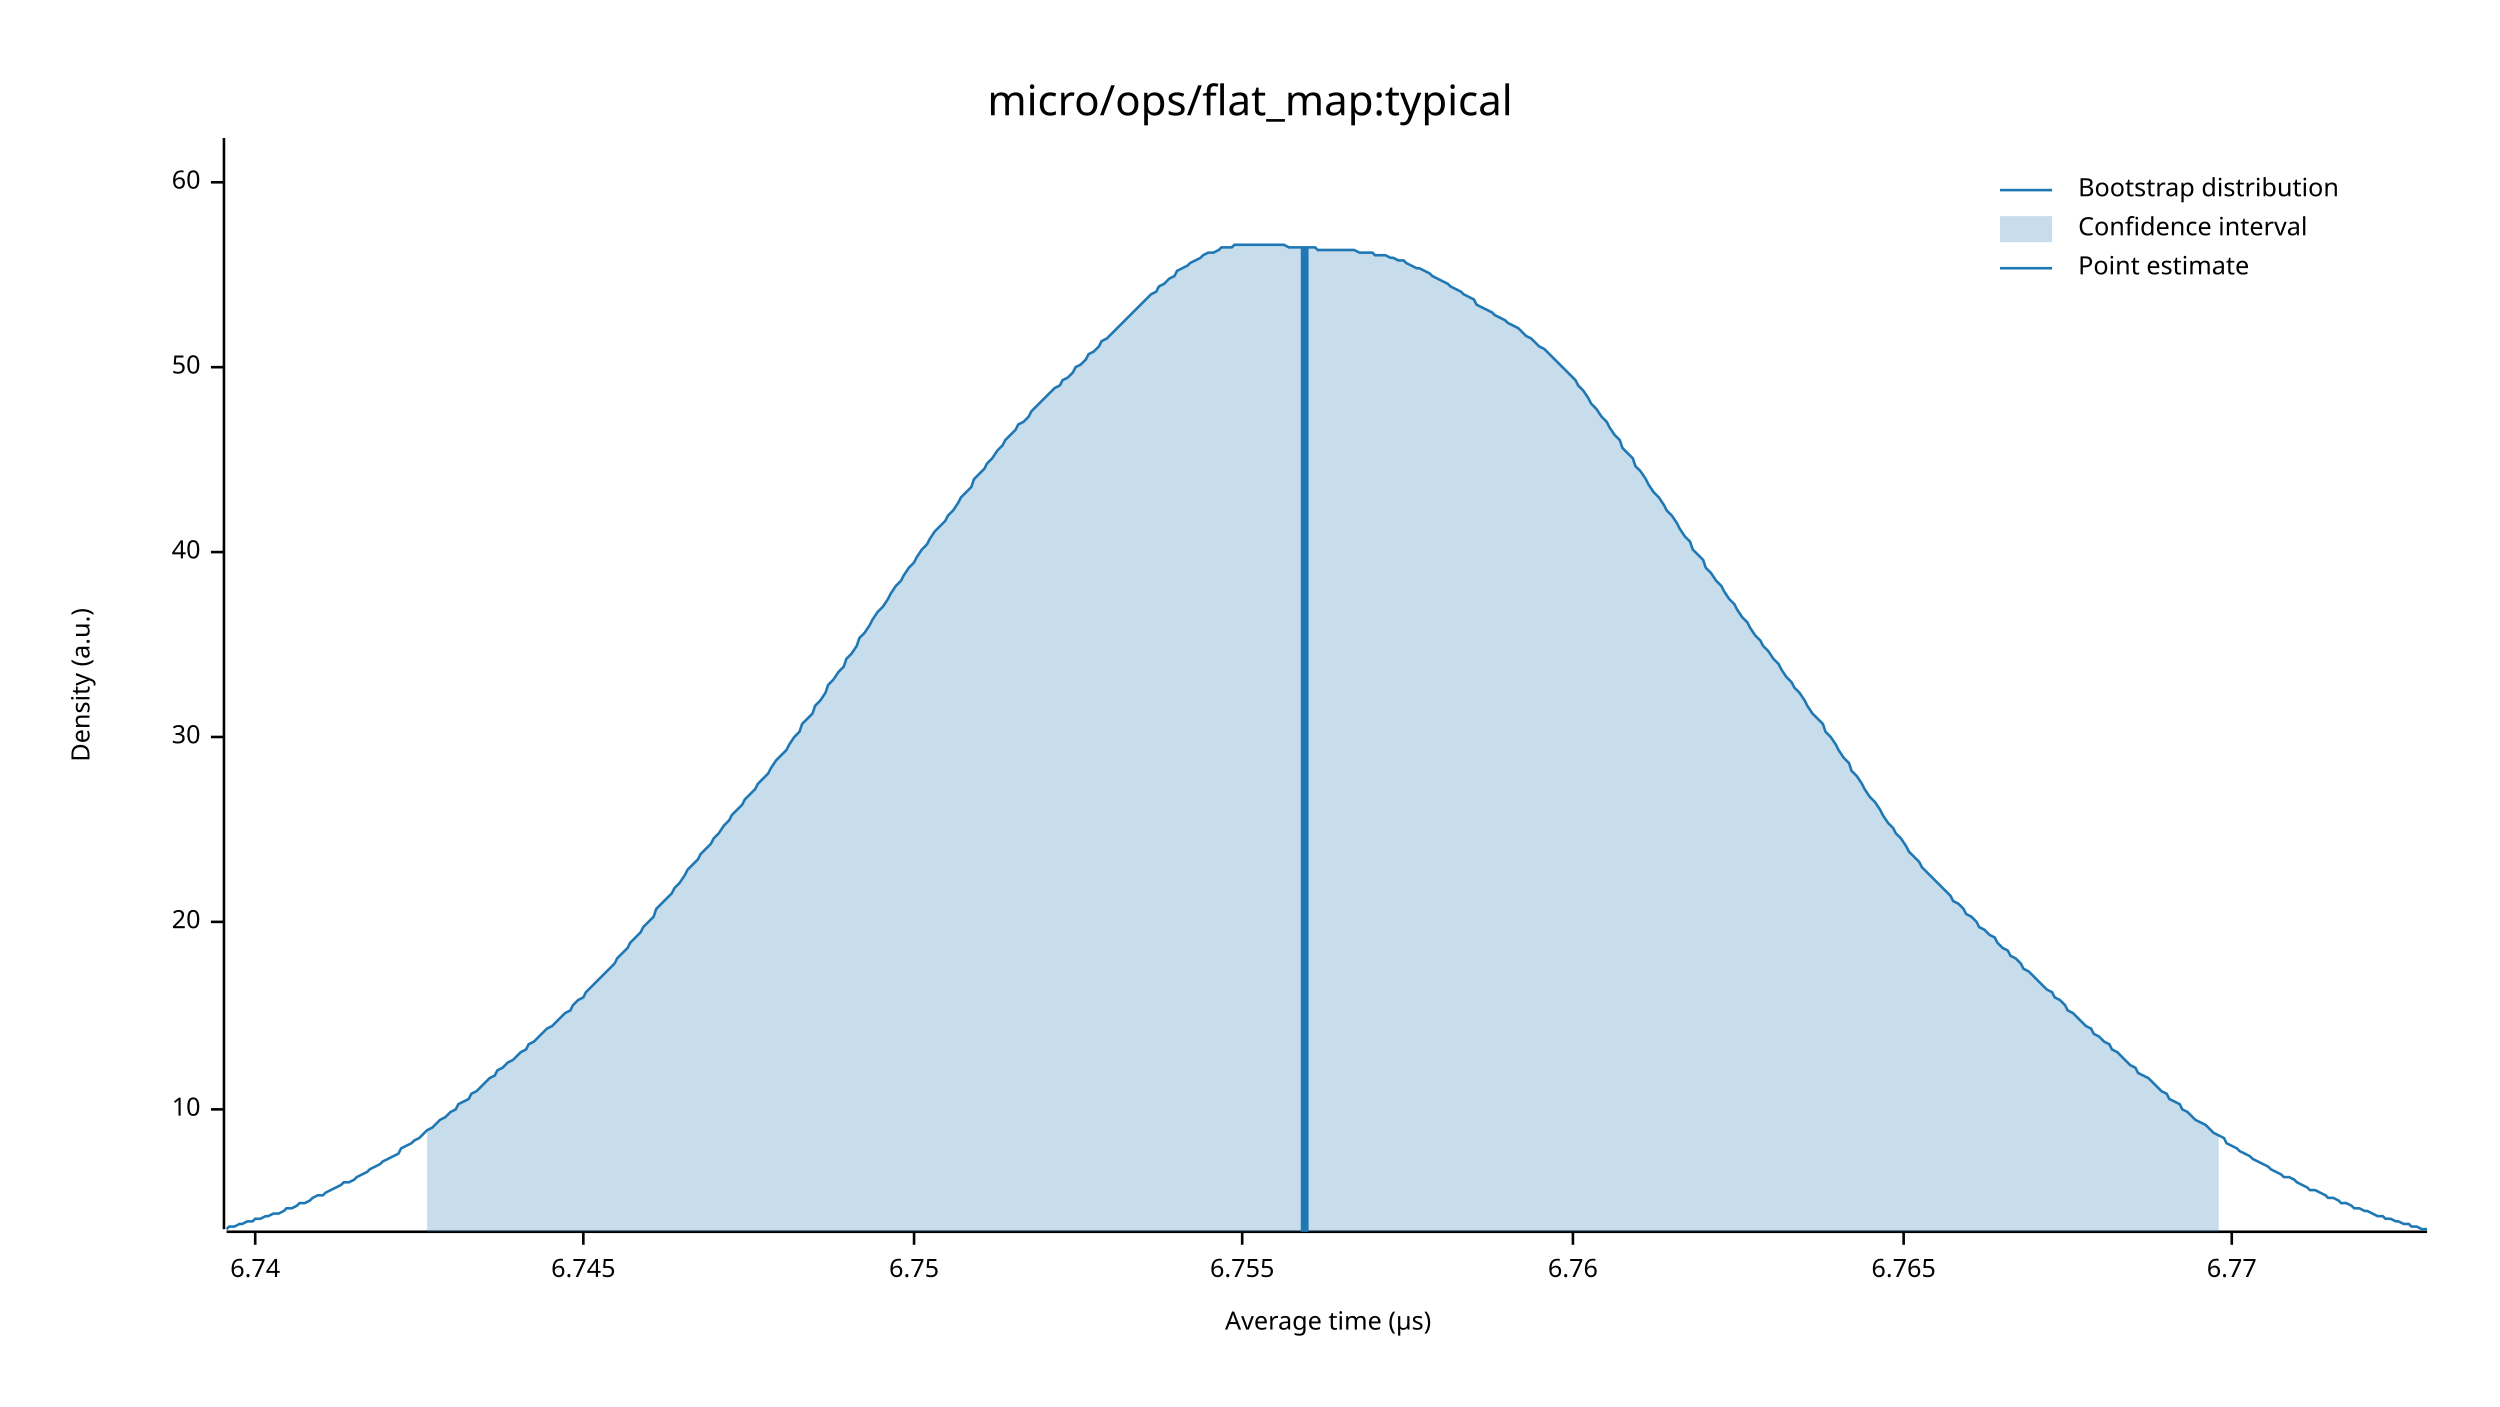
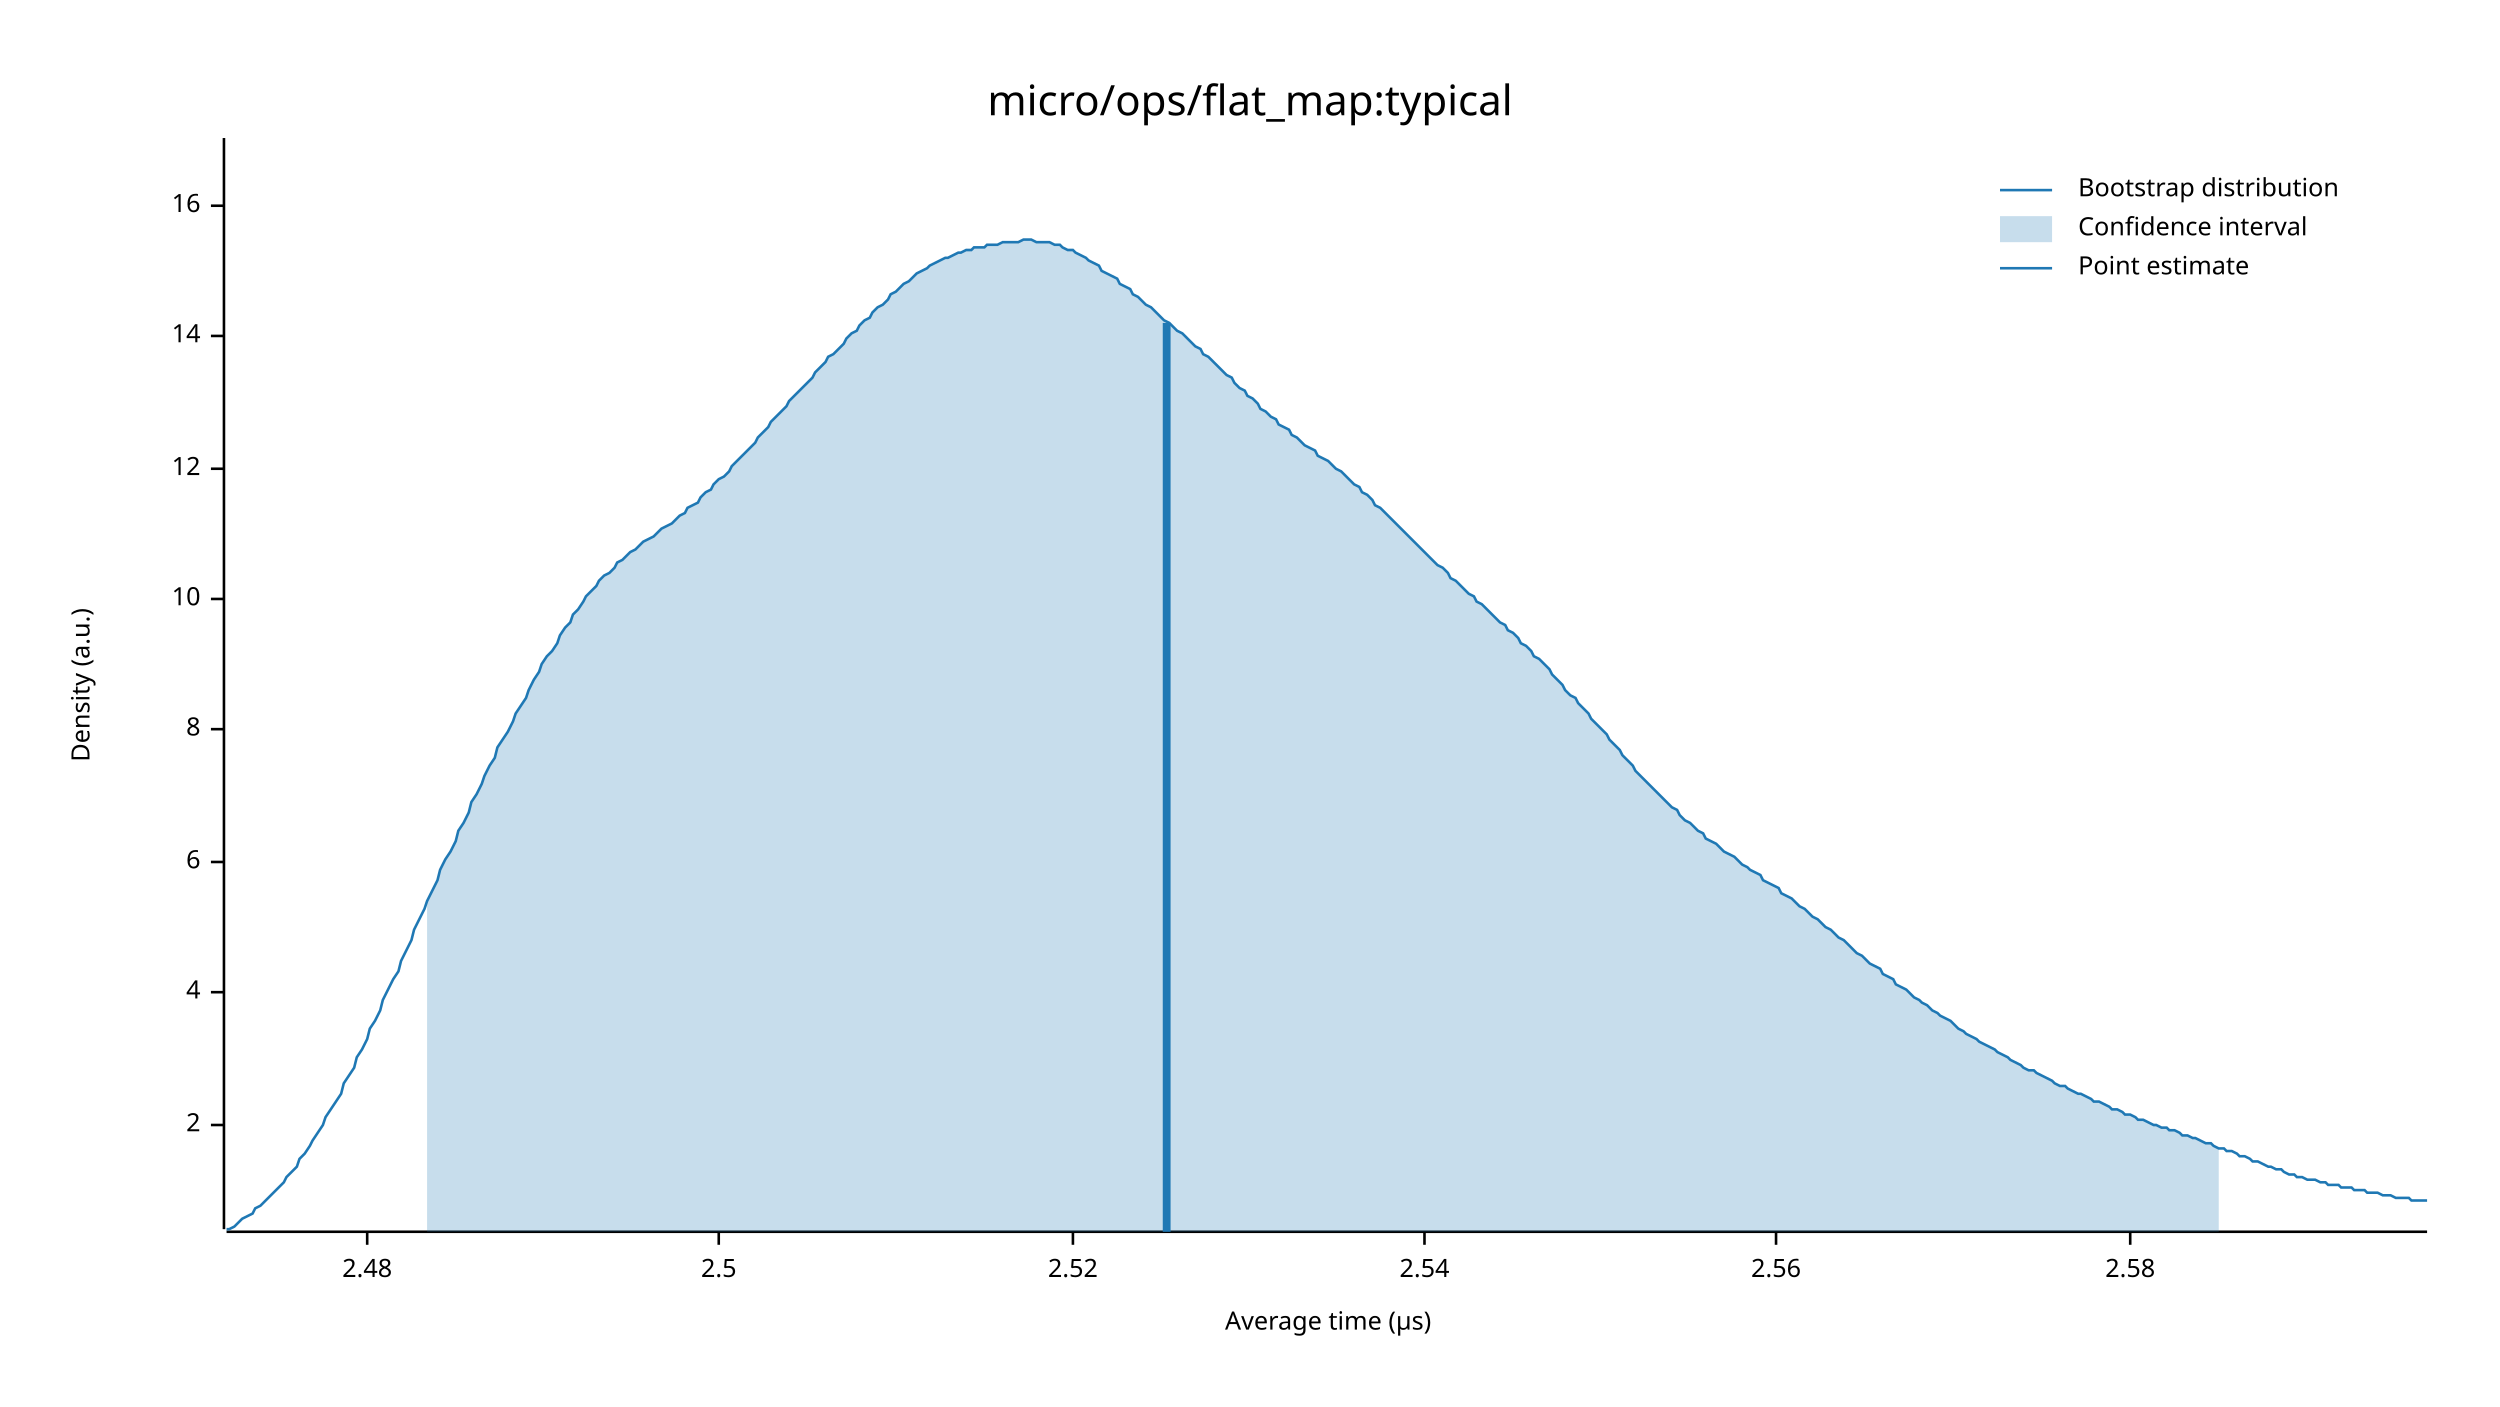
<svg xmlns="http://www.w3.org/2000/svg" width="960" height="540" viewBox="0 0 960 540">
  <text x="480" y="32" dy="0.76em" text-anchor="middle" font-family="sans-serif" font-size="16.129" opacity="1" fill="#000000">
micro/ops/flat_map:typical
</text>
  <text x="27" y="263" dy="0.76em" text-anchor="middle" font-family="sans-serif" font-size="9.677" opacity="1" fill="#000000" transform="rotate(270, 27, 263)">
Density (a.u.)
</text>
  <text x="510" y="513" dy="-0.5ex" text-anchor="middle" font-family="sans-serif" font-size="9.677" opacity="1" fill="#000000">
Average time (µs)
</text>
  <polyline fill="none" opacity="1" stroke="#000000" stroke-width="1" points="86,53 86,472 " />
-   <text x="77" y="426" dy="0.5ex" text-anchor="end" font-family="sans-serif" font-size="9.677" opacity="1" fill="#000000">
+   <text x="77" y="432" dy="0.5ex" text-anchor="end" font-family="sans-serif" font-size="9.677" opacity="1" fill="#000000">
+ 2
+ </text>
+   <polyline fill="none" opacity="1" stroke="#000000" stroke-width="1" points="81,432 86,432 " />
+   <text x="77" y="381" dy="0.5ex" text-anchor="end" font-family="sans-serif" font-size="9.677" opacity="1" fill="#000000">
+ 4
+ </text>
+   <polyline fill="none" opacity="1" stroke="#000000" stroke-width="1" points="81,381 86,381 " />
+   <text x="77" y="331" dy="0.5ex" text-anchor="end" font-family="sans-serif" font-size="9.677" opacity="1" fill="#000000">
+ 6
+ </text>
+   <polyline fill="none" opacity="1" stroke="#000000" stroke-width="1" points="81,331 86,331 " />
+   <text x="77" y="280" dy="0.5ex" text-anchor="end" font-family="sans-serif" font-size="9.677" opacity="1" fill="#000000">
+ 8
+ </text>
+   <polyline fill="none" opacity="1" stroke="#000000" stroke-width="1" points="81,280 86,280 " />
+   <text x="77" y="230" dy="0.5ex" text-anchor="end" font-family="sans-serif" font-size="9.677" opacity="1" fill="#000000">
10
</text>
-   <polyline fill="none" opacity="1" stroke="#000000" stroke-width="1" points="81,426 86,426 " />
-   <text x="77" y="354" dy="0.5ex" text-anchor="end" font-family="sans-serif" font-size="9.677" opacity="1" fill="#000000">
- 20
+   <polyline fill="none" opacity="1" stroke="#000000" stroke-width="1" points="81,230 86,230 " />
+   <text x="77" y="180" dy="0.5ex" text-anchor="end" font-family="sans-serif" font-size="9.677" opacity="1" fill="#000000">
+ 12
</text>
-   <polyline fill="none" opacity="1" stroke="#000000" stroke-width="1" points="81,354 86,354 " />
-   <text x="77" y="283" dy="0.5ex" text-anchor="end" font-family="sans-serif" font-size="9.677" opacity="1" fill="#000000">
- 30
+   <polyline fill="none" opacity="1" stroke="#000000" stroke-width="1" points="81,180 86,180 " />
+   <text x="77" y="129" dy="0.5ex" text-anchor="end" font-family="sans-serif" font-size="9.677" opacity="1" fill="#000000">
+ 14
</text>
-   <polyline fill="none" opacity="1" stroke="#000000" stroke-width="1" points="81,283 86,283 " />
-   <text x="77" y="212" dy="0.5ex" text-anchor="end" font-family="sans-serif" font-size="9.677" opacity="1" fill="#000000">
- 40
+   <polyline fill="none" opacity="1" stroke="#000000" stroke-width="1" points="81,129 86,129 " />
+   <text x="77" y="79" dy="0.5ex" text-anchor="end" font-family="sans-serif" font-size="9.677" opacity="1" fill="#000000">
+ 16
</text>
-   <polyline fill="none" opacity="1" stroke="#000000" stroke-width="1" points="81,212 86,212 " />
-   <text x="77" y="141" dy="0.5ex" text-anchor="end" font-family="sans-serif" font-size="9.677" opacity="1" fill="#000000">
- 50
+   <polyline fill="none" opacity="1" stroke="#000000" stroke-width="1" points="81,79 86,79 " />
+   <polyline fill="none" opacity="1" stroke="#000000" stroke-width="1" points="87,473 932,473 " />
+   <text x="141" y="483" dy="0.76em" text-anchor="middle" font-family="sans-serif" font-size="9.677" opacity="1" fill="#000000">
+ 2.48
</text>
-   <polyline fill="none" opacity="1" stroke="#000000" stroke-width="1" points="81,141 86,141 " />
-   <text x="77" y="70" dy="0.5ex" text-anchor="end" font-family="sans-serif" font-size="9.677" opacity="1" fill="#000000">
- 60
+   <polyline fill="none" opacity="1" stroke="#000000" stroke-width="1" points="141,473 141,478 " />
+   <text x="276" y="483" dy="0.76em" text-anchor="middle" font-family="sans-serif" font-size="9.677" opacity="1" fill="#000000">
+ 2.5
</text>
-   <polyline fill="none" opacity="1" stroke="#000000" stroke-width="1" points="81,70 86,70 " />
-   <polyline fill="none" opacity="1" stroke="#000000" stroke-width="1" points="87,473 932,473 " />
-   <text x="98" y="483" dy="0.76em" text-anchor="middle" font-family="sans-serif" font-size="9.677" opacity="1" fill="#000000">
- 6.74
+   <polyline fill="none" opacity="1" stroke="#000000" stroke-width="1" points="276,473 276,478 " />
+   <text x="412" y="483" dy="0.76em" text-anchor="middle" font-family="sans-serif" font-size="9.677" opacity="1" fill="#000000">
+ 2.52
</text>
-   <polyline fill="none" opacity="1" stroke="#000000" stroke-width="1" points="98,473 98,478 " />
-   <text x="224" y="483" dy="0.76em" text-anchor="middle" font-family="sans-serif" font-size="9.677" opacity="1" fill="#000000">
- 6.745
+   <polyline fill="none" opacity="1" stroke="#000000" stroke-width="1" points="412,473 412,478 " />
+   <text x="547" y="483" dy="0.76em" text-anchor="middle" font-family="sans-serif" font-size="9.677" opacity="1" fill="#000000">
+ 2.54
</text>
-   <polyline fill="none" opacity="1" stroke="#000000" stroke-width="1" points="224,473 224,478 " />
-   <text x="351" y="483" dy="0.76em" text-anchor="middle" font-family="sans-serif" font-size="9.677" opacity="1" fill="#000000">
- 6.75
+   <polyline fill="none" opacity="1" stroke="#000000" stroke-width="1" points="547,473 547,478 " />
+   <text x="682" y="483" dy="0.76em" text-anchor="middle" font-family="sans-serif" font-size="9.677" opacity="1" fill="#000000">
+ 2.56
</text>
-   <polyline fill="none" opacity="1" stroke="#000000" stroke-width="1" points="351,473 351,478 " />
-   <text x="477" y="483" dy="0.76em" text-anchor="middle" font-family="sans-serif" font-size="9.677" opacity="1" fill="#000000">
- 6.755
+   <polyline fill="none" opacity="1" stroke="#000000" stroke-width="1" points="682,473 682,478 " />
+   <text x="818" y="483" dy="0.76em" text-anchor="middle" font-family="sans-serif" font-size="9.677" opacity="1" fill="#000000">
+ 2.58
</text>
-   <polyline fill="none" opacity="1" stroke="#000000" stroke-width="1" points="477,473 477,478 " />
-   <text x="604" y="483" dy="0.76em" text-anchor="middle" font-family="sans-serif" font-size="9.677" opacity="1" fill="#000000">
- 6.76
- </text>
-   <polyline fill="none" opacity="1" stroke="#000000" stroke-width="1" points="604,473 604,478 " />
-   <text x="731" y="483" dy="0.76em" text-anchor="middle" font-family="sans-serif" font-size="9.677" opacity="1" fill="#000000">
- 6.765
- </text>
-   <polyline fill="none" opacity="1" stroke="#000000" stroke-width="1" points="731,473 731,478 " />
-   <text x="857" y="483" dy="0.76em" text-anchor="middle" font-family="sans-serif" font-size="9.677" opacity="1" fill="#000000">
- 6.77
- </text>
-   <polyline fill="none" opacity="1" stroke="#000000" stroke-width="1" points="857,473 857,478 " />
-   <polyline fill="none" opacity="1" stroke="#1F78B4" stroke-width="1" points="87,472 88,471 90,471 92,470 93,470 95,469 97,469 98,468 100,468 102,467 103,467 105,466 107,466 109,465 110,464 112,464 114,463 115,462 117,462 119,461 120,460 122,459 124,459 125,458 127,457 129,456 131,455 132,454 134,454 136,453 137,452 139,451 141,450 142,449 144,448 146,447 147,446 149,445 151,444 153,443 154,441 156,440 158,439 159,438 161,437 163,435 164,434 166,433 168,431 169,430 171,429 173,427 175,426 176,424 178,423 180,422 181,420 183,419 185,417 186,416 188,414 190,413 191,411 193,410 195,408 197,407 198,406 200,404 202,403 203,401 205,400 207,398 208,397 210,395 212,394 214,392 215,391 217,389 219,388 220,386 222,384 224,383 225,381 227,379 229,377 230,376 232,374 234,372 236,370 237,368 239,366 241,364 242,362 244,360 246,358 247,356 249,354 251,352 252,349 254,347 256,345 258,343 259,341 261,339 263,336 264,334 266,332 268,330 269,328 271,326 273,324 274,322 276,320 278,317 280,315 281,313 283,311 285,309 286,307 288,305 290,303 291,301 293,299 295,297 296,295 298,292 300,290 302,288 303,286 305,283 307,281 308,278 310,276 312,274 313,271 315,269 317,266 318,263 320,261 322,258 324,256 325,253 327,251 329,248 330,245 332,243 334,240 335,238 337,235 339,233 341,230 342,228 344,225 346,223 347,221 349,218 351,216 352,214 354,211 356,209 357,207 359,204 361,202 363,200 364,198 366,196 368,193 369,191 371,189 373,187 374,184 376,182 378,180 379,178 381,176 383,173 385,171 386,169 388,167 390,165 391,163 393,162 395,160 396,158 398,156 400,154 401,153 403,151 405,149 407,148 408,146 410,145 412,143 413,141 415,140 417,138 418,136 420,135 422,133 423,131 425,130 427,128 429,126 430,125 432,123 434,121 435,120 437,118 439,116 440,115 442,113 444,112 445,110 447,109 449,107 451,106 452,104 454,103 456,102 457,101 459,100 461,99 462,98 464,97 466,97 468,96 469,95 471,95 473,95 474,94 476,94 478,94 479,94 481,94 483,94 484,94 486,94 488,94 490,94 491,94 493,94 495,95 496,95 498,95 500,95 501,95 503,95 505,95 506,96 508,96 510,96 512,96 513,96 515,96 517,96 518,96 520,96 522,97 523,97 525,97 527,97 528,98 530,98 532,98 534,99 535,99 537,100 539,100 540,101 542,102 544,103 545,103 547,104 549,105 550,106 552,107 554,108 556,109 557,110 559,111 561,112 562,113 564,114 566,115 567,117 569,118 571,119 573,120 574,121 576,122 578,123 579,124 581,125 583,126 584,127 586,129 588,130 589,131 591,133 593,134 595,136 596,137 598,139 600,141 601,142 603,144 605,146 606,148 608,150 610,153 611,155 613,157 615,160 617,162 618,164 620,167 622,169 623,172 625,174 627,176 628,179 630,181 632,184 633,186 635,189 637,191 639,194 640,196 642,198 644,201 645,203 647,206 649,208 650,211 652,213 654,215 655,218 657,220 659,223 661,225 662,227 664,230 666,232 667,234 669,237 671,239 672,241 674,244 676,246 677,248 679,250 681,253 683,255 684,257 686,260 688,262 689,264 691,266 693,269 694,271 696,274 698,276 700,278 701,281 703,283 705,286 706,288 708,291 710,293 711,296 713,298 715,301 716,303 718,306 720,308 722,311 723,313 725,316 727,318 728,320 730,322 732,325 733,327 735,329 737,331 738,333 740,335 742,337 744,339 745,340 747,342 749,344 750,346 752,347 754,349 755,351 757,352 759,354 760,356 762,357 764,359 766,360 767,362 769,364 771,365 772,367 774,368 776,370 777,372 779,373 781,375 782,376 784,378 786,380 788,381 789,383 791,384 793,386 794,388 796,389 798,391 799,392 801,394 803,395 804,397 806,398 808,400 810,401 811,403 813,404 815,406 816,407 818,409 820,410 821,412 823,413 825,414 827,416 828,417 830,419 832,420 833,422 835,423 837,424 838,426 840,427 842,429 843,430 845,431 847,432 849,434 850,435 852,436 854,437 855,439 857,440 859,441 860,442 862,443 864,444 865,445 867,446 869,447 871,448 872,449 874,450 876,451 877,452 879,452 881,453 882,454 884,455 886,456 887,457 889,457 891,458 893,459 894,460 896,460 898,461 899,462 901,462 903,463 904,464 906,464 908,465 909,465 911,466 913,467 915,467 916,468 918,468 920,469 921,469 923,470 925,470 926,471 928,471 930,472 932,472 " />
-   <polygon opacity="0.25" fill="#1F78B4" points="164,434 166,433 168,431 169,430 171,429 173,427 175,426 176,424 178,423 180,422 181,420 183,419 185,417 186,416 188,414 190,413 191,411 193,410 195,408 197,407 198,406 200,404 202,403 203,401 205,400 207,398 208,397 210,395 212,394 214,392 215,391 217,389 219,388 220,386 222,384 224,383 225,381 227,379 229,377 230,376 232,374 234,372 236,370 237,368 239,366 241,364 242,362 244,360 246,358 247,356 249,354 251,352 252,349 254,347 256,345 258,343 259,341 261,339 263,336 264,334 266,332 268,330 269,328 271,326 273,324 274,322 276,320 278,317 280,315 281,313 283,311 285,309 286,307 288,305 290,303 291,301 293,299 295,297 296,295 298,292 300,290 302,288 303,286 305,283 307,281 308,278 310,276 312,274 313,271 315,269 317,266 318,263 320,261 322,258 324,256 325,253 327,251 329,248 330,245 332,243 334,240 335,238 337,235 339,233 341,230 342,228 344,225 346,223 347,221 349,218 351,216 352,214 354,211 356,209 357,207 359,204 361,202 363,200 364,198 366,196 368,193 369,191 371,189 373,187 374,184 376,182 378,180 379,178 381,176 383,173 385,171 386,169 388,167 390,165 391,163 393,162 395,160 396,158 398,156 400,154 401,153 403,151 405,149 407,148 408,146 410,145 412,143 413,141 415,140 417,138 418,136 420,135 422,133 423,131 425,130 427,128 429,126 430,125 432,123 434,121 435,120 437,118 439,116 440,115 442,113 444,112 445,110 447,109 449,107 451,106 452,104 454,103 456,102 457,101 459,100 461,99 462,98 464,97 466,97 468,96 469,95 471,95 473,95 474,94 476,94 478,94 479,94 481,94 483,94 484,94 486,94 488,94 490,94 491,94 493,94 495,95 496,95 498,95 500,95 501,95 503,95 505,95 506,96 508,96 510,96 512,96 513,96 515,96 517,96 518,96 520,96 522,97 523,97 525,97 527,97 528,98 530,98 532,98 534,99 535,99 537,100 539,100 540,101 542,102 544,103 545,103 547,104 549,105 550,106 552,107 554,108 556,109 557,110 559,111 561,112 562,113 564,114 566,115 567,117 569,118 571,119 573,120 574,121 576,122 578,123 579,124 581,125 583,126 584,127 586,129 588,130 589,131 591,133 593,134 595,136 596,137 598,139 600,141 601,142 603,144 605,146 606,148 608,150 610,153 611,155 613,157 615,160 617,162 618,164 620,167 622,169 623,172 625,174 627,176 628,179 630,181 632,184 633,186 635,189 637,191 639,194 640,196 642,198 644,201 645,203 647,206 649,208 650,211 652,213 654,215 655,218 657,220 659,223 661,225 662,227 664,230 666,232 667,234 669,237 671,239 672,241 674,244 676,246 677,248 679,250 681,253 683,255 684,257 686,260 688,262 689,264 691,266 693,269 694,271 696,274 698,276 700,278 701,281 703,283 705,286 706,288 708,291 710,293 711,296 713,298 715,301 716,303 718,306 720,308 722,311 723,313 725,316 727,318 728,320 730,322 732,325 733,327 735,329 737,331 738,333 740,335 742,337 744,339 745,340 747,342 749,344 750,346 752,347 754,349 755,351 757,352 759,354 760,356 762,357 764,359 766,360 767,362 769,364 771,365 772,367 774,368 776,370 777,372 779,373 781,375 782,376 784,378 786,380 788,381 789,383 791,384 793,386 794,388 796,389 798,391 799,392 801,394 803,395 804,397 806,398 808,400 810,401 811,403 813,404 815,406 816,407 818,409 820,410 821,412 823,413 825,414 827,416 828,417 830,419 832,420 833,422 835,423 837,424 838,426 840,427 842,429 843,430 845,431 847,432 849,434 850,435 852,436 852,473 164,473 " />
-   <polyline fill="none" opacity="1" stroke="#1F78B4" stroke-width="3" points="501,473 501,95 " />
+   <polyline fill="none" opacity="1" stroke="#000000" stroke-width="1" points="818,473 818,478 " />
+   <polyline fill="none" opacity="1" stroke="#1F78B4" stroke-width="1" points="87,472 88,472 90,471 92,469 93,468 95,467 97,466 98,464 100,463 102,461 103,460 105,458 107,456 109,454 110,452 112,450 114,448 115,445 117,443 119,440 120,438 122,435 124,432 125,429 127,426 129,423 131,420 132,416 134,413 136,410 137,406 139,403 141,399 142,395 144,392 146,388 147,384 149,380 151,376 153,373 154,369 156,365 158,361 159,357 161,353 163,349 164,346 166,342 168,338 169,334 171,330 173,327 175,323 176,319 178,316 180,312 181,308 183,305 185,301 186,298 188,294 190,291 191,287 193,284 195,281 197,277 198,274 200,271 202,268 203,265 205,261 207,258 208,255 210,252 212,250 214,247 215,244 217,241 219,239 220,236 222,234 224,231 225,229 227,227 229,225 230,223 232,221 234,220 236,218 237,216 239,215 241,213 242,212 244,211 246,209 247,208 249,207 251,206 252,205 254,203 256,202 258,201 259,200 261,198 263,197 264,195 266,194 268,193 269,191 271,189 273,188 274,186 276,184 278,183 280,181 281,179 283,177 285,175 286,174 288,172 290,170 291,168 293,166 295,164 296,162 298,160 300,158 302,156 303,154 305,152 307,150 308,149 310,147 312,145 313,143 315,141 317,139 318,137 320,136 322,134 324,132 325,130 327,128 329,127 330,125 332,123 334,122 335,120 337,118 339,117 341,115 342,113 344,112 346,110 347,109 349,108 351,106 352,105 354,104 356,103 357,102 359,101 361,100 363,99 364,99 366,98 368,97 369,97 371,96 373,96 374,95 376,95 378,95 379,94 381,94 383,94 385,93 386,93 388,93 390,93 391,93 393,92 395,92 396,92 398,93 400,93 401,93 403,93 405,94 407,94 408,95 410,96 412,96 413,97 415,98 417,99 418,100 420,101 422,102 423,104 425,105 427,106 429,107 430,109 432,110 434,111 435,113 437,114 439,116 440,117 442,118 444,120 445,121 447,123 449,124 451,126 452,127 454,128 456,130 457,131 459,133 461,134 462,136 464,137 466,139 468,141 469,142 471,144 473,145 474,147 476,149 478,150 479,152 481,153 483,155 484,157 486,158 488,160 490,161 491,163 493,164 495,165 496,167 498,168 500,170 501,171 503,172 505,173 506,175 508,176 510,177 512,179 513,180 515,181 517,183 518,184 520,186 522,187 523,189 525,190 527,192 528,194 530,195 532,197 534,199 535,200 537,202 539,204 540,205 542,207 544,209 545,210 547,212 549,214 550,215 552,217 554,218 556,220 557,222 559,223 561,225 562,226 564,228 566,229 567,231 569,232 571,234 573,236 574,237 576,239 578,240 579,242 581,243 583,245 584,247 586,248 588,250 589,252 591,253 593,255 595,257 596,259 598,261 600,263 601,265 603,267 605,268 606,270 608,272 610,274 611,276 613,278 615,280 617,282 618,284 620,286 622,288 623,290 625,292 627,294 628,296 630,298 632,300 633,301 635,303 637,305 639,307 640,308 642,310 644,311 645,313 647,315 649,316 650,317 652,319 654,320 655,322 657,323 659,324 661,326 662,327 664,328 666,329 667,330 669,332 671,333 672,334 674,335 676,336 677,338 679,339 681,340 683,341 684,343 686,344 688,345 689,346 691,348 693,349 694,350 696,352 698,353 700,355 701,356 703,357 705,359 706,360 708,361 710,363 711,364 713,366 715,367 716,368 718,370 720,371 722,372 723,374 725,375 727,376 728,378 730,379 732,380 733,381 735,383 737,384 738,385 740,386 742,388 744,389 745,390 747,391 749,392 750,393 752,395 754,396 755,397 757,398 759,399 760,400 762,401 764,402 766,403 767,404 769,405 771,406 772,407 774,408 776,409 777,410 779,411 781,411 782,412 784,413 786,414 788,415 789,416 791,417 793,417 794,418 796,419 798,420 799,420 801,421 803,422 804,423 806,423 808,424 810,425 811,426 813,426 815,427 816,428 818,428 820,429 821,430 823,430 825,431 827,432 828,432 830,433 832,433 833,434 835,434 837,435 838,436 840,436 842,437 843,437 845,438 847,439 849,439 850,440 852,441 854,441 855,442 857,442 859,443 860,444 862,444 864,445 865,446 867,446 869,447 871,448 872,448 874,449 876,449 877,450 879,451 881,451 882,452 884,452 886,453 887,453 889,453 891,454 893,454 894,455 896,455 898,455 899,456 901,456 903,456 904,457 906,457 908,457 909,458 911,458 913,458 915,459 916,459 918,459 920,460 921,460 923,460 925,460 926,461 928,461 930,461 932,461 " />
+   <polygon opacity="0.25" fill="#1F78B4" points="164,346 166,342 168,338 169,334 171,330 173,327 175,323 176,319 178,316 180,312 181,308 183,305 185,301 186,298 188,294 190,291 191,287 193,284 195,281 197,277 198,274 200,271 202,268 203,265 205,261 207,258 208,255 210,252 212,250 214,247 215,244 217,241 219,239 220,236 222,234 224,231 225,229 227,227 229,225 230,223 232,221 234,220 236,218 237,216 239,215 241,213 242,212 244,211 246,209 247,208 249,207 251,206 252,205 254,203 256,202 258,201 259,200 261,198 263,197 264,195 266,194 268,193 269,191 271,189 273,188 274,186 276,184 278,183 280,181 281,179 283,177 285,175 286,174 288,172 290,170 291,168 293,166 295,164 296,162 298,160 300,158 302,156 303,154 305,152 307,150 308,149 310,147 312,145 313,143 315,141 317,139 318,137 320,136 322,134 324,132 325,130 327,128 329,127 330,125 332,123 334,122 335,120 337,118 339,117 341,115 342,113 344,112 346,110 347,109 349,108 351,106 352,105 354,104 356,103 357,102 359,101 361,100 363,99 364,99 366,98 368,97 369,97 371,96 373,96 374,95 376,95 378,95 379,94 381,94 383,94 385,93 386,93 388,93 390,93 391,93 393,92 395,92 396,92 398,93 400,93 401,93 403,93 405,94 407,94 408,95 410,96 412,96 413,97 415,98 417,99 418,100 420,101 422,102 423,104 425,105 427,106 429,107 430,109 432,110 434,111 435,113 437,114 439,116 440,117 442,118 444,120 445,121 447,123 449,124 451,126 452,127 454,128 456,130 457,131 459,133 461,134 462,136 464,137 466,139 468,141 469,142 471,144 473,145 474,147 476,149 478,150 479,152 481,153 483,155 484,157 486,158 488,160 490,161 491,163 493,164 495,165 496,167 498,168 500,170 501,171 503,172 505,173 506,175 508,176 510,177 512,179 513,180 515,181 517,183 518,184 520,186 522,187 523,189 525,190 527,192 528,194 530,195 532,197 534,199 535,200 537,202 539,204 540,205 542,207 544,209 545,210 547,212 549,214 550,215 552,217 554,218 556,220 557,222 559,223 561,225 562,226 564,228 566,229 567,231 569,232 571,234 573,236 574,237 576,239 578,240 579,242 581,243 583,245 584,247 586,248 588,250 589,252 591,253 593,255 595,257 596,259 598,261 600,263 601,265 603,267 605,268 606,270 608,272 610,274 611,276 613,278 615,280 617,282 618,284 620,286 622,288 623,290 625,292 627,294 628,296 630,298 632,300 633,301 635,303 637,305 639,307 640,308 642,310 644,311 645,313 647,315 649,316 650,317 652,319 654,320 655,322 657,323 659,324 661,326 662,327 664,328 666,329 667,330 669,332 671,333 672,334 674,335 676,336 677,338 679,339 681,340 683,341 684,343 686,344 688,345 689,346 691,348 693,349 694,350 696,352 698,353 700,355 701,356 703,357 705,359 706,360 708,361 710,363 711,364 713,366 715,367 716,368 718,370 720,371 722,372 723,374 725,375 727,376 728,378 730,379 732,380 733,381 735,383 737,384 738,385 740,386 742,388 744,389 745,390 747,391 749,392 750,393 752,395 754,396 755,397 757,398 759,399 760,400 762,401 764,402 766,403 767,404 769,405 771,406 772,407 774,408 776,409 777,410 779,411 781,411 782,412 784,413 786,414 788,415 789,416 791,417 793,417 794,418 796,419 798,420 799,420 801,421 803,422 804,423 806,423 808,424 810,425 811,426 813,426 815,427 816,428 818,428 820,429 821,430 823,430 825,431 827,432 828,432 830,433 832,433 833,434 835,434 837,435 838,436 840,436 842,437 843,437 845,438 847,439 849,439 850,440 852,441 852,473 164,473 " />
+   <polyline fill="none" opacity="1" stroke="#1F78B4" stroke-width="3" points="448,473 448,124 " />
  <text x="798" y="68" dy="0.76em" text-anchor="start" font-family="sans-serif" font-size="9.677" opacity="1" fill="#000000">
Bootstrap distribution
</text>
  <text x="798" y="83" dy="0.76em" text-anchor="start" font-family="sans-serif" font-size="9.677" opacity="1" fill="#000000">
Confidence interval
</text>
  <text x="798" y="98" dy="0.76em" text-anchor="start" font-family="sans-serif" font-size="9.677" opacity="1" fill="#000000">
Point estimate
</text>
  <polyline fill="none" opacity="1" stroke="#1F78B4" stroke-width="1" points="768,73 788,73 " />
  <rect x="768" y="83" width="20" height="10" opacity="0.25" fill="#1F78B4" stroke="none" />
  <polyline fill="none" opacity="1" stroke="#1F78B4" stroke-width="1" points="768,103 788,103 " />
</svg>
